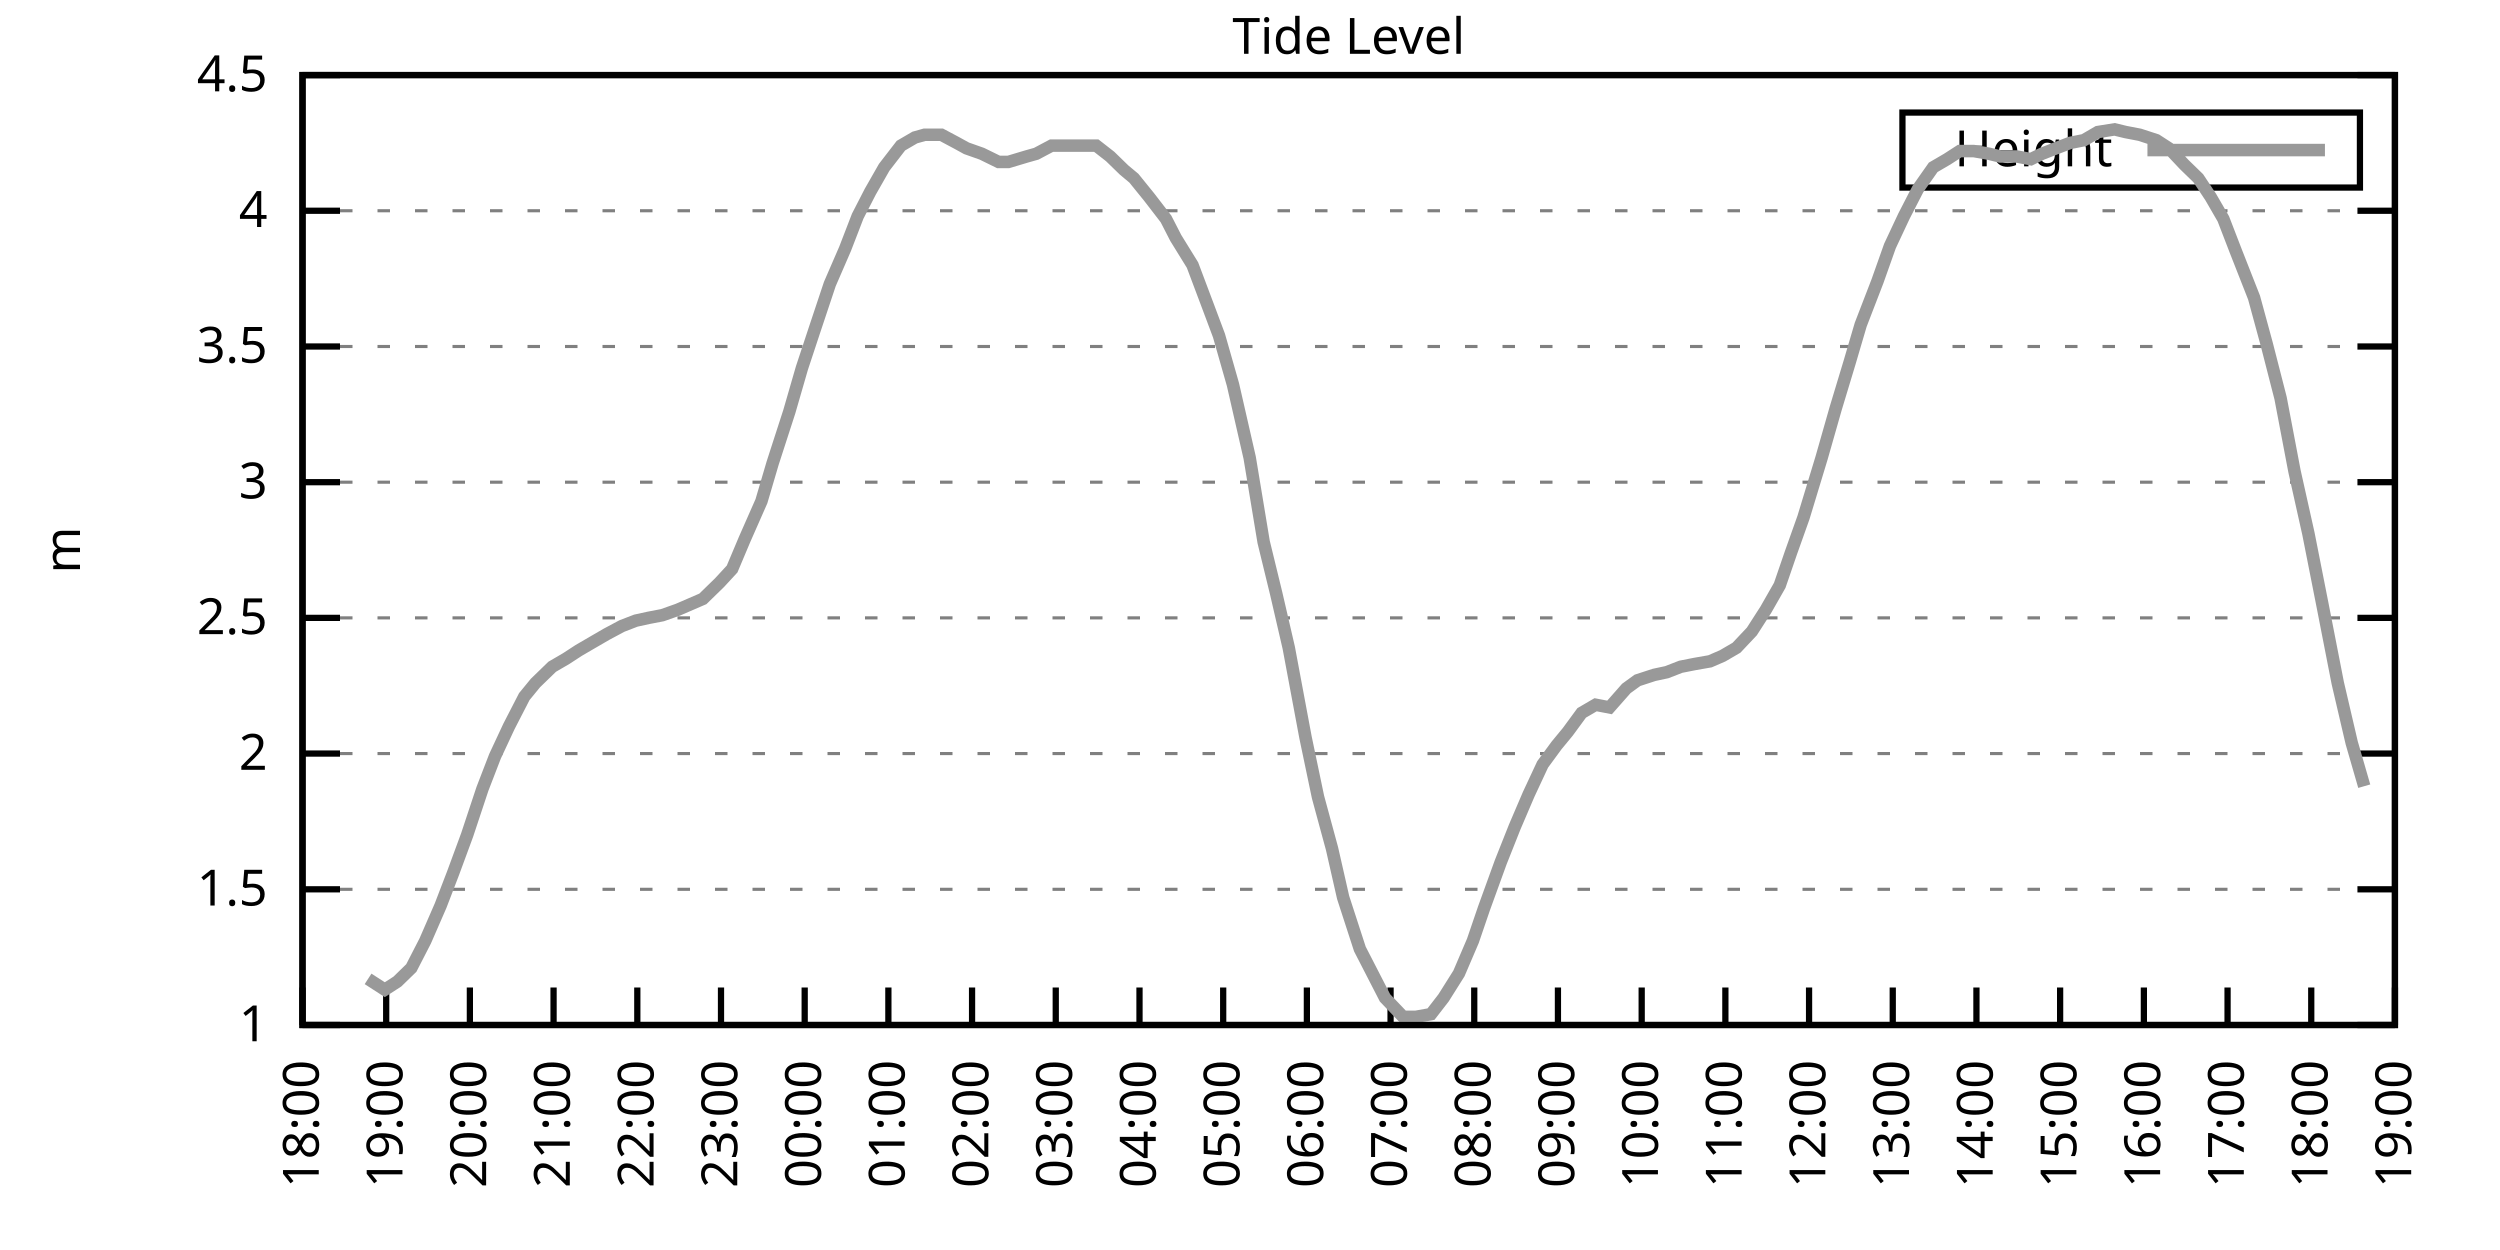
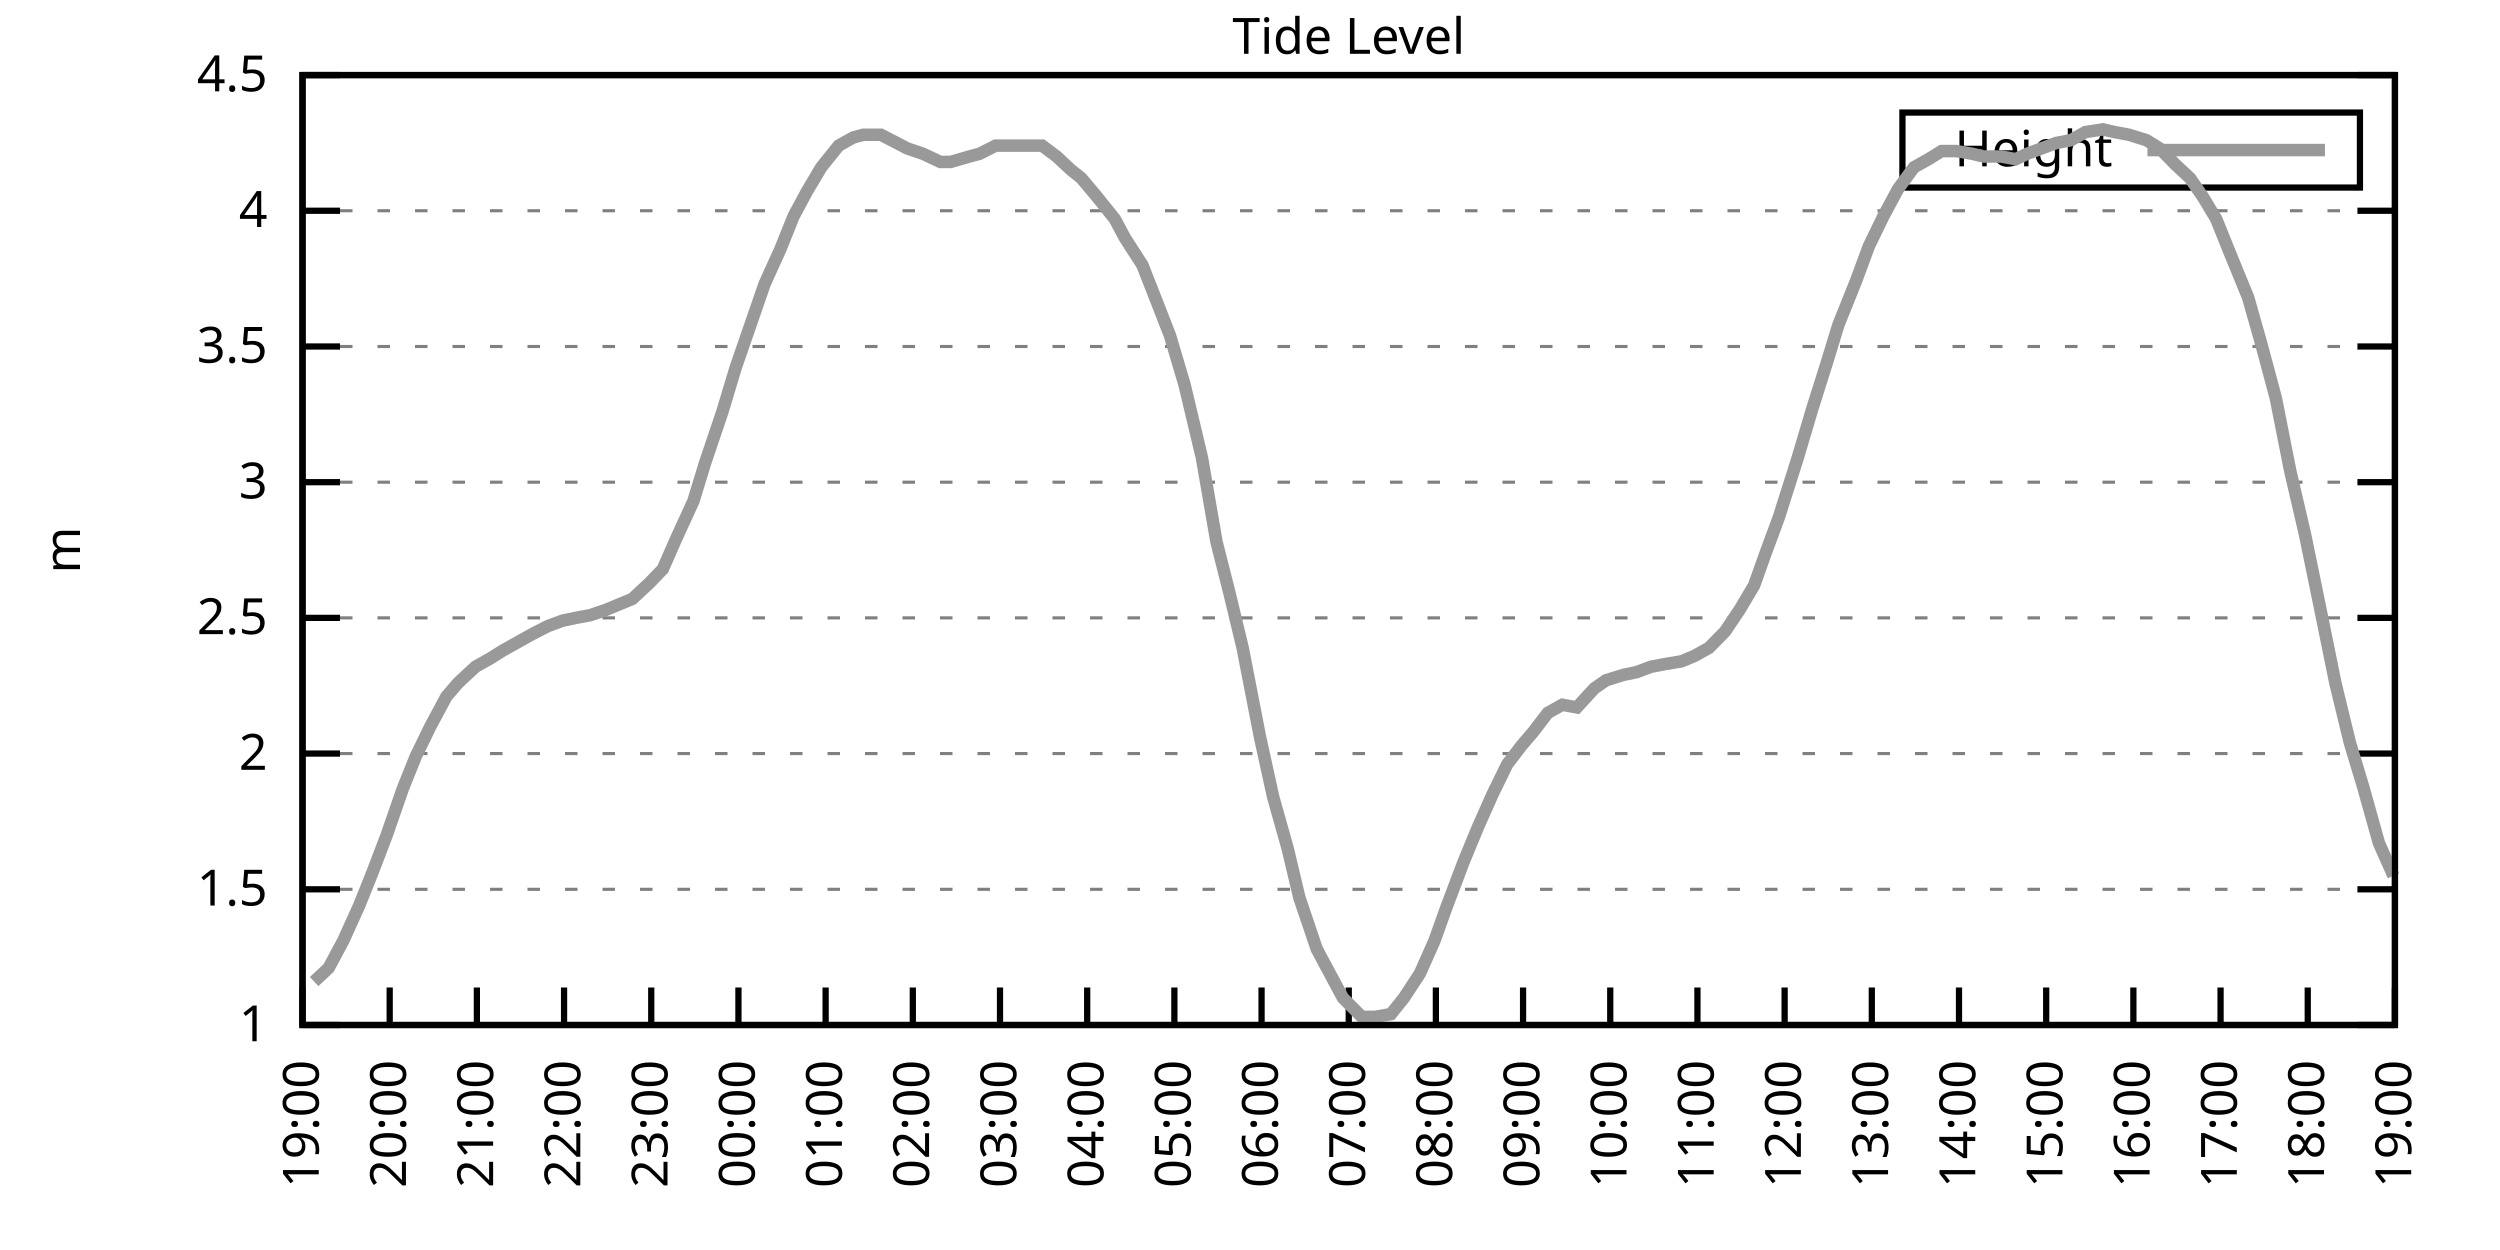
<svg xmlns="http://www.w3.org/2000/svg" xmlns:xlink="http://www.w3.org/1999/xlink" width="400" height="200" viewBox="0 0 400 200">
  <g id="gnuplot_canvas">
    <rect x="0" y="0" width="400" height="200" fill="none" />
    <defs>
      <circle id="gpDot" r="0.5" stroke-width="0.5" stroke="currentColor" />
      <path id="gpPt0" stroke-width="0.333" stroke="currentColor" d="M-1,0 h2 M0,-1 v2" />
      <path id="gpPt1" stroke-width="0.333" stroke="currentColor" d="M-1,-1 L1,1 M1,-1 L-1,1" />
      <path id="gpPt2" stroke-width="0.333" stroke="currentColor" d="M-1,0 L1,0 M0,-1 L0,1 M-1,-1 L1,1 M-1,1 L1,-1" />
      <rect id="gpPt3" stroke-width="0.333" stroke="currentColor" x="-1" y="-1" width="2" height="2" />
      <rect id="gpPt4" stroke-width="0.333" stroke="currentColor" fill="currentColor" x="-1" y="-1" width="2" height="2" />
      <circle id="gpPt5" stroke-width="0.333" stroke="currentColor" cx="0" cy="0" r="1" />
      <use xlink:href="#gpPt5" id="gpPt6" fill="currentColor" stroke="none" />
      <path id="gpPt7" stroke-width="0.333" stroke="currentColor" d="M0,-1.33 L-1.33,0.67 L1.33,0.67 z" />
      <use xlink:href="#gpPt7" id="gpPt8" fill="currentColor" stroke="none" />
      <use xlink:href="#gpPt7" id="gpPt9" stroke="currentColor" transform="rotate(180)" />
      <use xlink:href="#gpPt9" id="gpPt10" fill="currentColor" stroke="none" />
      <use xlink:href="#gpPt3" id="gpPt11" stroke="currentColor" transform="rotate(45)" />
      <use xlink:href="#gpPt11" id="gpPt12" fill="currentColor" stroke="none" />
      <path id="gpPt13" stroke-width="0.333" stroke="currentColor" d="M0,1.330 L1.265,0.411 L0.782,-1.067 L-0.782,-1.076 L-1.265,0.411 z" />
      <use xlink:href="#gpPt13" id="gpPt14" fill="currentColor" stroke="none" />
      <filter id="textbox" filterUnits="objectBoundingBox" x="0" y="0" height="1" width="1">
        <feFlood flood-color="white" flood-opacity="1" result="bgnd" />
        <feComposite in="SourceGraphic" in2="bgnd" operator="atop" />
      </filter>
      <filter id="greybox" filterUnits="objectBoundingBox" x="0" y="0" height="1" width="1">
        <feFlood flood-color="lightgrey" flood-opacity="1" result="grey" />
        <feComposite in="SourceGraphic" in2="grey" operator="atop" />
      </filter>
    </defs>
    <g fill="none" color="white" stroke="currentColor" stroke-width="1.00" stroke-linecap="butt" stroke-linejoin="miter">
</g>
    <g fill="none" color="black" stroke="currentColor" stroke-width="1.00" stroke-linecap="butt" stroke-linejoin="miter">
      <g stroke="none" shape-rendering="crispEdges">
        <polygon fill="rgb(255, 255, 255)" points="48.40,164.00 383.18,164.00 383.18,12.02 48.40,12.02 " />
      </g>
    </g>
    <g fill="none" color="black" stroke="currentColor" stroke-width="1.00" stroke-linecap="butt" stroke-linejoin="miter">
</g>
    <g fill="none" color="black" stroke="black" stroke-width="0.50" stroke-linecap="butt" stroke-linejoin="miter">
</g>
    <g fill="none" color="gray" stroke="currentColor" stroke-width="0.50" stroke-linecap="butt" stroke-linejoin="miter">
      <path stroke="gray" stroke-dasharray="2,4" class="gridline" d="M48.40,164.00 L383.19,164.00  " />
    </g>
    <g fill="none" color="gray" stroke="gray" stroke-width="1.00" stroke-linecap="butt" stroke-linejoin="miter">
</g>
    <g fill="none" color="black" stroke="currentColor" stroke-width="1.00" stroke-linecap="butt" stroke-linejoin="miter">
      <path stroke="black" d="M48.40,164.00 L54.40,164.00 M383.19,164.00 L377.19,164.00  " />
      <g transform="translate(42.80,166.60)" stroke="none" fill="black" font-family="Sans" font-size="8.00" text-anchor="end">
        <text>
          <tspan font-family="Sans"> 1</tspan>
        </text>
      </g>
    </g>
    <g fill="none" color="black" stroke="currentColor" stroke-width="1.00" stroke-linecap="butt" stroke-linejoin="miter">
</g>
    <g fill="none" color="black" stroke="black" stroke-width="0.50" stroke-linecap="butt" stroke-linejoin="miter">
</g>
    <g fill="none" color="gray" stroke="currentColor" stroke-width="0.50" stroke-linecap="butt" stroke-linejoin="miter">
      <path stroke="gray" stroke-dasharray="2,4" class="gridline" d="M48.40,142.29 L383.19,142.29  " />
    </g>
    <g fill="none" color="gray" stroke="gray" stroke-width="1.00" stroke-linecap="butt" stroke-linejoin="miter">
</g>
    <g fill="none" color="black" stroke="currentColor" stroke-width="1.00" stroke-linecap="butt" stroke-linejoin="miter">
      <path stroke="black" d="M48.40,142.29 L54.40,142.29 M383.19,142.29 L377.19,142.29  " />
      <g transform="translate(42.80,144.89)" stroke="none" fill="black" font-family="Sans" font-size="8.00" text-anchor="end">
        <text>
          <tspan font-family="Sans"> 1.5</tspan>
        </text>
      </g>
    </g>
    <g fill="none" color="black" stroke="currentColor" stroke-width="1.00" stroke-linecap="butt" stroke-linejoin="miter">
</g>
    <g fill="none" color="black" stroke="black" stroke-width="0.50" stroke-linecap="butt" stroke-linejoin="miter">
</g>
    <g fill="none" color="gray" stroke="currentColor" stroke-width="0.50" stroke-linecap="butt" stroke-linejoin="miter">
      <path stroke="gray" stroke-dasharray="2,4" class="gridline" d="M48.40,120.57 L383.19,120.57  " />
    </g>
    <g fill="none" color="gray" stroke="gray" stroke-width="1.00" stroke-linecap="butt" stroke-linejoin="miter">
</g>
    <g fill="none" color="black" stroke="currentColor" stroke-width="1.00" stroke-linecap="butt" stroke-linejoin="miter">
      <path stroke="black" d="M48.40,120.57 L54.40,120.57 M383.19,120.57 L377.19,120.57  " />
      <g transform="translate(42.80,123.17)" stroke="none" fill="black" font-family="Sans" font-size="8.00" text-anchor="end">
        <text>
          <tspan font-family="Sans"> 2</tspan>
        </text>
      </g>
    </g>
    <g fill="none" color="black" stroke="currentColor" stroke-width="1.00" stroke-linecap="butt" stroke-linejoin="miter">
</g>
    <g fill="none" color="black" stroke="black" stroke-width="0.50" stroke-linecap="butt" stroke-linejoin="miter">
</g>
    <g fill="none" color="gray" stroke="currentColor" stroke-width="0.50" stroke-linecap="butt" stroke-linejoin="miter">
      <path stroke="gray" stroke-dasharray="2,4" class="gridline" d="M48.40,98.86 L383.19,98.86  " />
    </g>
    <g fill="none" color="gray" stroke="gray" stroke-width="1.00" stroke-linecap="butt" stroke-linejoin="miter">
</g>
    <g fill="none" color="black" stroke="currentColor" stroke-width="1.00" stroke-linecap="butt" stroke-linejoin="miter">
      <path stroke="black" d="M48.40,98.86 L54.40,98.86 M383.19,98.86 L377.19,98.86  " />
      <g transform="translate(42.80,101.46)" stroke="none" fill="black" font-family="Sans" font-size="8.00" text-anchor="end">
        <text>
          <tspan font-family="Sans"> 2.5</tspan>
        </text>
      </g>
    </g>
    <g fill="none" color="black" stroke="currentColor" stroke-width="1.00" stroke-linecap="butt" stroke-linejoin="miter">
</g>
    <g fill="none" color="black" stroke="black" stroke-width="0.50" stroke-linecap="butt" stroke-linejoin="miter">
</g>
    <g fill="none" color="gray" stroke="currentColor" stroke-width="0.50" stroke-linecap="butt" stroke-linejoin="miter">
      <path stroke="gray" stroke-dasharray="2,4" class="gridline" d="M48.40,77.15 L383.19,77.15  " />
    </g>
    <g fill="none" color="gray" stroke="gray" stroke-width="1.00" stroke-linecap="butt" stroke-linejoin="miter">
</g>
    <g fill="none" color="black" stroke="currentColor" stroke-width="1.00" stroke-linecap="butt" stroke-linejoin="miter">
      <path stroke="black" d="M48.40,77.15 L54.40,77.15 M383.19,77.15 L377.19,77.15  " />
      <g transform="translate(42.80,79.75)" stroke="none" fill="black" font-family="Sans" font-size="8.00" text-anchor="end">
        <text>
          <tspan font-family="Sans"> 3</tspan>
        </text>
      </g>
    </g>
    <g fill="none" color="black" stroke="currentColor" stroke-width="1.00" stroke-linecap="butt" stroke-linejoin="miter">
</g>
    <g fill="none" color="black" stroke="black" stroke-width="0.50" stroke-linecap="butt" stroke-linejoin="miter">
</g>
    <g fill="none" color="gray" stroke="currentColor" stroke-width="0.50" stroke-linecap="butt" stroke-linejoin="miter">
      <path stroke="gray" stroke-dasharray="2,4" class="gridline" d="M48.40,55.44 L383.19,55.44  " />
    </g>
    <g fill="none" color="gray" stroke="gray" stroke-width="1.00" stroke-linecap="butt" stroke-linejoin="miter">
</g>
    <g fill="none" color="black" stroke="currentColor" stroke-width="1.00" stroke-linecap="butt" stroke-linejoin="miter">
      <path stroke="black" d="M48.40,55.44 L54.40,55.44 M383.19,55.44 L377.19,55.44  " />
      <g transform="translate(42.80,58.04)" stroke="none" fill="black" font-family="Sans" font-size="8.00" text-anchor="end">
        <text>
          <tspan font-family="Sans"> 3.5</tspan>
        </text>
      </g>
    </g>
    <g fill="none" color="black" stroke="currentColor" stroke-width="1.00" stroke-linecap="butt" stroke-linejoin="miter">
</g>
    <g fill="none" color="black" stroke="black" stroke-width="0.50" stroke-linecap="butt" stroke-linejoin="miter">
</g>
    <g fill="none" color="gray" stroke="currentColor" stroke-width="0.50" stroke-linecap="butt" stroke-linejoin="miter">
      <path stroke="gray" stroke-dasharray="2,4" class="gridline" d="M48.40,33.72 L383.19,33.72  " />
    </g>
    <g fill="none" color="gray" stroke="gray" stroke-width="1.00" stroke-linecap="butt" stroke-linejoin="miter">
</g>
    <g fill="none" color="black" stroke="currentColor" stroke-width="1.00" stroke-linecap="butt" stroke-linejoin="miter">
      <path stroke="black" d="M48.40,33.72 L54.40,33.72 M383.19,33.72 L377.19,33.72  " />
      <g transform="translate(42.80,36.32)" stroke="none" fill="black" font-family="Sans" font-size="8.00" text-anchor="end">
        <text>
          <tspan font-family="Sans"> 4</tspan>
        </text>
      </g>
    </g>
    <g fill="none" color="black" stroke="currentColor" stroke-width="1.00" stroke-linecap="butt" stroke-linejoin="miter">
</g>
    <g fill="none" color="black" stroke="black" stroke-width="0.50" stroke-linecap="butt" stroke-linejoin="miter">
</g>
    <g fill="none" color="gray" stroke="currentColor" stroke-width="0.50" stroke-linecap="butt" stroke-linejoin="miter">
      <path stroke="gray" stroke-dasharray="2,4" class="gridline" d="M48.40,12.01 L383.19,12.01  " />
    </g>
    <g fill="none" color="gray" stroke="gray" stroke-width="1.00" stroke-linecap="butt" stroke-linejoin="miter">
</g>
    <g fill="none" color="black" stroke="currentColor" stroke-width="1.00" stroke-linecap="butt" stroke-linejoin="miter">
      <path stroke="black" d="M48.40,12.01 L54.40,12.01 M383.19,12.01 L377.19,12.01  " />
      <g transform="translate(42.80,14.61)" stroke="none" fill="black" font-family="Sans" font-size="8.00" text-anchor="end">
        <text>
          <tspan font-family="Sans"> 4.5</tspan>
        </text>
      </g>
    </g>
    <g fill="none" color="black" stroke="currentColor" stroke-width="1.00" stroke-linecap="butt" stroke-linejoin="miter">
      <path stroke="black" d="M48.40,164.00 L48.40,158.00  " />
      <g transform="translate(51.00,169.60) rotate(270.00)" stroke="none" fill="black" font-family="Sans" font-size="8.00" text-anchor="end">
        <text>
-           <tspan font-family="Sans">18:00</tspan>
-         </text>
-       </g>
-     </g>
-     <g fill="none" color="black" stroke="currentColor" stroke-width="1.00" stroke-linecap="butt" stroke-linejoin="miter">
-       <path stroke="black" d="M61.79,164.00 L61.79,158.00  " />
-       <g transform="translate(64.39,169.60) rotate(270.00)" stroke="none" fill="black" font-family="Sans" font-size="8.00" text-anchor="end">
-         <text>
          <tspan font-family="Sans">19:00</tspan>
        </text>
      </g>
    </g>
    <g fill="none" color="black" stroke="currentColor" stroke-width="1.00" stroke-linecap="butt" stroke-linejoin="miter">
-       <path stroke="black" d="M75.18,164.00 L75.18,158.00  " />
-       <g transform="translate(77.78,169.60) rotate(270.00)" stroke="none" fill="black" font-family="Sans" font-size="8.00" text-anchor="end">
+       <path stroke="black" d="M62.35,164.00 L62.35,158.00  " />
+       <g transform="translate(64.95,169.60) rotate(270.00)" stroke="none" fill="black" font-family="Sans" font-size="8.00" text-anchor="end">
        <text>
          <tspan font-family="Sans">20:00</tspan>
        </text>
      </g>
    </g>
    <g fill="none" color="black" stroke="currentColor" stroke-width="1.00" stroke-linecap="butt" stroke-linejoin="miter">
-       <path stroke="black" d="M88.57,164.00 L88.57,158.00  " />
-       <g transform="translate(91.17,169.60) rotate(270.00)" stroke="none" fill="black" font-family="Sans" font-size="8.00" text-anchor="end">
+       <path stroke="black" d="M76.30,164.00 L76.30,158.00  " />
+       <g transform="translate(78.90,169.60) rotate(270.00)" stroke="none" fill="black" font-family="Sans" font-size="8.00" text-anchor="end">
        <text>
          <tspan font-family="Sans">21:00</tspan>
        </text>
      </g>
    </g>
    <g fill="none" color="black" stroke="currentColor" stroke-width="1.00" stroke-linecap="butt" stroke-linejoin="miter">
-       <path stroke="black" d="M101.97,164.00 L101.97,158.00  " />
-       <g transform="translate(104.57,169.60) rotate(270.00)" stroke="none" fill="black" font-family="Sans" font-size="8.00" text-anchor="end">
+       <path stroke="black" d="M90.25,164.00 L90.25,158.00  " />
+       <g transform="translate(92.85,169.60) rotate(270.00)" stroke="none" fill="black" font-family="Sans" font-size="8.00" text-anchor="end">
        <text>
          <tspan font-family="Sans">22:00</tspan>
        </text>
      </g>
    </g>
    <g fill="none" color="black" stroke="currentColor" stroke-width="1.00" stroke-linecap="butt" stroke-linejoin="miter">
-       <path stroke="black" d="M115.36,164.00 L115.36,158.00  " />
-       <g transform="translate(117.96,169.60) rotate(270.00)" stroke="none" fill="black" font-family="Sans" font-size="8.00" text-anchor="end">
+       <path stroke="black" d="M104.20,164.00 L104.20,158.00  " />
+       <g transform="translate(106.80,169.60) rotate(270.00)" stroke="none" fill="black" font-family="Sans" font-size="8.00" text-anchor="end">
        <text>
          <tspan font-family="Sans">23:00</tspan>
        </text>
      </g>
    </g>
    <g fill="none" color="black" stroke="currentColor" stroke-width="1.00" stroke-linecap="butt" stroke-linejoin="miter">
-       <path stroke="black" d="M128.75,164.00 L128.75,158.00  " />
-       <g transform="translate(131.35,169.60) rotate(270.00)" stroke="none" fill="black" font-family="Sans" font-size="8.00" text-anchor="end">
+       <path stroke="black" d="M118.15,164.00 L118.15,158.00  " />
+       <g transform="translate(120.75,169.60) rotate(270.00)" stroke="none" fill="black" font-family="Sans" font-size="8.00" text-anchor="end">
        <text>
          <tspan font-family="Sans">00:00</tspan>
        </text>
      </g>
    </g>
    <g fill="none" color="black" stroke="currentColor" stroke-width="1.00" stroke-linecap="butt" stroke-linejoin="miter">
-       <path stroke="black" d="M142.14,164.00 L142.14,158.00  " />
-       <g transform="translate(144.74,169.60) rotate(270.00)" stroke="none" fill="black" font-family="Sans" font-size="8.00" text-anchor="end">
+       <path stroke="black" d="M132.10,164.00 L132.10,158.00  " />
+       <g transform="translate(134.70,169.60) rotate(270.00)" stroke="none" fill="black" font-family="Sans" font-size="8.00" text-anchor="end">
        <text>
          <tspan font-family="Sans">01:00</tspan>
        </text>
      </g>
    </g>
    <g fill="none" color="black" stroke="currentColor" stroke-width="1.00" stroke-linecap="butt" stroke-linejoin="miter">
-       <path stroke="black" d="M155.53,164.00 L155.53,158.00  " />
-       <g transform="translate(158.13,169.60) rotate(270.00)" stroke="none" fill="black" font-family="Sans" font-size="8.00" text-anchor="end">
+       <path stroke="black" d="M146.05,164.00 L146.05,158.00  " />
+       <g transform="translate(148.65,169.60) rotate(270.00)" stroke="none" fill="black" font-family="Sans" font-size="8.00" text-anchor="end">
        <text>
          <tspan font-family="Sans">02:00</tspan>
        </text>
      </g>
    </g>
    <g fill="none" color="black" stroke="currentColor" stroke-width="1.00" stroke-linecap="butt" stroke-linejoin="miter">
-       <path stroke="black" d="M168.92,164.00 L168.92,158.00  " />
-       <g transform="translate(171.52,169.60) rotate(270.00)" stroke="none" fill="black" font-family="Sans" font-size="8.00" text-anchor="end">
+       <path stroke="black" d="M160.00,164.00 L160.00,158.00  " />
+       <g transform="translate(162.60,169.60) rotate(270.00)" stroke="none" fill="black" font-family="Sans" font-size="8.00" text-anchor="end">
        <text>
          <tspan font-family="Sans">03:00</tspan>
        </text>
      </g>
    </g>
    <g fill="none" color="black" stroke="currentColor" stroke-width="1.00" stroke-linecap="butt" stroke-linejoin="miter">
-       <path stroke="black" d="M182.32,164.00 L182.32,158.00  " />
-       <g transform="translate(184.92,169.60) rotate(270.00)" stroke="none" fill="black" font-family="Sans" font-size="8.00" text-anchor="end">
+       <path stroke="black" d="M173.95,164.00 L173.95,158.00  " />
+       <g transform="translate(176.55,169.60) rotate(270.00)" stroke="none" fill="black" font-family="Sans" font-size="8.00" text-anchor="end">
        <text>
          <tspan font-family="Sans">04:00</tspan>
        </text>
      </g>
    </g>
    <g fill="none" color="black" stroke="currentColor" stroke-width="1.00" stroke-linecap="butt" stroke-linejoin="miter">
-       <path stroke="black" d="M195.71,164.00 L195.71,158.00  " />
-       <g transform="translate(198.31,169.60) rotate(270.00)" stroke="none" fill="black" font-family="Sans" font-size="8.00" text-anchor="end">
+       <path stroke="black" d="M187.90,164.00 L187.90,158.00  " />
+       <g transform="translate(190.50,169.60) rotate(270.00)" stroke="none" fill="black" font-family="Sans" font-size="8.00" text-anchor="end">
        <text>
          <tspan font-family="Sans">05:00</tspan>
        </text>
      </g>
    </g>
    <g fill="none" color="black" stroke="currentColor" stroke-width="1.00" stroke-linecap="butt" stroke-linejoin="miter">
-       <path stroke="black" d="M209.10,164.00 L209.10,158.00  " />
-       <g transform="translate(211.70,169.60) rotate(270.00)" stroke="none" fill="black" font-family="Sans" font-size="8.00" text-anchor="end">
+       <path stroke="black" d="M201.85,164.00 L201.85,158.00  " />
+       <g transform="translate(204.45,169.60) rotate(270.00)" stroke="none" fill="black" font-family="Sans" font-size="8.00" text-anchor="end">
        <text>
          <tspan font-family="Sans">06:00</tspan>
        </text>
      </g>
    </g>
    <g fill="none" color="black" stroke="currentColor" stroke-width="1.00" stroke-linecap="butt" stroke-linejoin="miter">
-       <path stroke="black" d="M222.49,164.00 L222.49,158.00  " />
-       <g transform="translate(225.09,169.60) rotate(270.00)" stroke="none" fill="black" font-family="Sans" font-size="8.00" text-anchor="end">
+       <path stroke="black" d="M215.80,164.00 L215.80,158.00  " />
+       <g transform="translate(218.40,169.60) rotate(270.00)" stroke="none" fill="black" font-family="Sans" font-size="8.00" text-anchor="end">
        <text>
          <tspan font-family="Sans">07:00</tspan>
        </text>
      </g>
    </g>
    <g fill="none" color="black" stroke="currentColor" stroke-width="1.00" stroke-linecap="butt" stroke-linejoin="miter">
-       <path stroke="black" d="M235.88,164.00 L235.88,158.00  " />
-       <g transform="translate(238.48,169.60) rotate(270.00)" stroke="none" fill="black" font-family="Sans" font-size="8.00" text-anchor="end">
+       <path stroke="black" d="M229.74,164.00 L229.74,158.00  " />
+       <g transform="translate(232.34,169.60) rotate(270.00)" stroke="none" fill="black" font-family="Sans" font-size="8.00" text-anchor="end">
        <text>
          <tspan font-family="Sans">08:00</tspan>
        </text>
      </g>
    </g>
    <g fill="none" color="black" stroke="currentColor" stroke-width="1.00" stroke-linecap="butt" stroke-linejoin="miter">
-       <path stroke="black" d="M249.27,164.00 L249.27,158.00  " />
-       <g transform="translate(251.87,169.60) rotate(270.00)" stroke="none" fill="black" font-family="Sans" font-size="8.00" text-anchor="end">
+       <path stroke="black" d="M243.69,164.00 L243.69,158.00  " />
+       <g transform="translate(246.29,169.60) rotate(270.00)" stroke="none" fill="black" font-family="Sans" font-size="8.00" text-anchor="end">
        <text>
          <tspan font-family="Sans">09:00</tspan>
        </text>
      </g>
    </g>
    <g fill="none" color="black" stroke="currentColor" stroke-width="1.00" stroke-linecap="butt" stroke-linejoin="miter">
-       <path stroke="black" d="M262.67,164.00 L262.67,158.00  " />
-       <g transform="translate(265.27,169.60) rotate(270.00)" stroke="none" fill="black" font-family="Sans" font-size="8.00" text-anchor="end">
+       <path stroke="black" d="M257.64,164.00 L257.64,158.00  " />
+       <g transform="translate(260.24,169.60) rotate(270.00)" stroke="none" fill="black" font-family="Sans" font-size="8.00" text-anchor="end">
        <text>
          <tspan font-family="Sans">10:00</tspan>
        </text>
      </g>
    </g>
    <g fill="none" color="black" stroke="currentColor" stroke-width="1.00" stroke-linecap="butt" stroke-linejoin="miter">
-       <path stroke="black" d="M276.06,164.00 L276.06,158.00  " />
-       <g transform="translate(278.66,169.60) rotate(270.00)" stroke="none" fill="black" font-family="Sans" font-size="8.00" text-anchor="end">
+       <path stroke="black" d="M271.59,164.00 L271.59,158.00  " />
+       <g transform="translate(274.19,169.60) rotate(270.00)" stroke="none" fill="black" font-family="Sans" font-size="8.00" text-anchor="end">
        <text>
          <tspan font-family="Sans">11:00</tspan>
        </text>
      </g>
    </g>
    <g fill="none" color="black" stroke="currentColor" stroke-width="1.00" stroke-linecap="butt" stroke-linejoin="miter">
-       <path stroke="black" d="M289.45,164.00 L289.45,158.00  " />
-       <g transform="translate(292.05,169.60) rotate(270.00)" stroke="none" fill="black" font-family="Sans" font-size="8.00" text-anchor="end">
+       <path stroke="black" d="M285.54,164.00 L285.54,158.00  " />
+       <g transform="translate(288.14,169.60) rotate(270.00)" stroke="none" fill="black" font-family="Sans" font-size="8.00" text-anchor="end">
        <text>
          <tspan font-family="Sans">12:00</tspan>
        </text>
      </g>
    </g>
    <g fill="none" color="black" stroke="currentColor" stroke-width="1.00" stroke-linecap="butt" stroke-linejoin="miter">
-       <path stroke="black" d="M302.84,164.00 L302.84,158.00  " />
-       <g transform="translate(305.44,169.60) rotate(270.00)" stroke="none" fill="black" font-family="Sans" font-size="8.00" text-anchor="end">
+       <path stroke="black" d="M299.49,164.00 L299.49,158.00  " />
+       <g transform="translate(302.09,169.60) rotate(270.00)" stroke="none" fill="black" font-family="Sans" font-size="8.00" text-anchor="end">
        <text>
          <tspan font-family="Sans">13:00</tspan>
        </text>
      </g>
    </g>
    <g fill="none" color="black" stroke="currentColor" stroke-width="1.00" stroke-linecap="butt" stroke-linejoin="miter">
-       <path stroke="black" d="M316.23,164.00 L316.23,158.00  " />
-       <g transform="translate(318.83,169.60) rotate(270.00)" stroke="none" fill="black" font-family="Sans" font-size="8.00" text-anchor="end">
+       <path stroke="black" d="M313.44,164.00 L313.44,158.00  " />
+       <g transform="translate(316.04,169.60) rotate(270.00)" stroke="none" fill="black" font-family="Sans" font-size="8.00" text-anchor="end">
        <text>
          <tspan font-family="Sans">14:00</tspan>
        </text>
      </g>
    </g>
    <g fill="none" color="black" stroke="currentColor" stroke-width="1.00" stroke-linecap="butt" stroke-linejoin="miter">
-       <path stroke="black" d="M329.62,164.00 L329.62,158.00  " />
-       <g transform="translate(332.22,169.60) rotate(270.00)" stroke="none" fill="black" font-family="Sans" font-size="8.00" text-anchor="end">
+       <path stroke="black" d="M327.39,164.00 L327.39,158.00  " />
+       <g transform="translate(329.99,169.60) rotate(270.00)" stroke="none" fill="black" font-family="Sans" font-size="8.00" text-anchor="end">
        <text>
          <tspan font-family="Sans">15:00</tspan>
        </text>
      </g>
    </g>
    <g fill="none" color="black" stroke="currentColor" stroke-width="1.00" stroke-linecap="butt" stroke-linejoin="miter">
-       <path stroke="black" d="M343.02,164.00 L343.02,158.00  " />
-       <g transform="translate(345.62,169.60) rotate(270.00)" stroke="none" fill="black" font-family="Sans" font-size="8.00" text-anchor="end">
+       <path stroke="black" d="M341.34,164.00 L341.34,158.00  " />
+       <g transform="translate(343.94,169.60) rotate(270.00)" stroke="none" fill="black" font-family="Sans" font-size="8.00" text-anchor="end">
        <text>
          <tspan font-family="Sans">16:00</tspan>
        </text>
      </g>
    </g>
    <g fill="none" color="black" stroke="currentColor" stroke-width="1.00" stroke-linecap="butt" stroke-linejoin="miter">
-       <path stroke="black" d="M356.41,164.00 L356.41,158.00  " />
-       <g transform="translate(359.01,169.60) rotate(270.00)" stroke="none" fill="black" font-family="Sans" font-size="8.00" text-anchor="end">
+       <path stroke="black" d="M355.29,164.00 L355.29,158.00  " />
+       <g transform="translate(357.89,169.60) rotate(270.00)" stroke="none" fill="black" font-family="Sans" font-size="8.00" text-anchor="end">
        <text>
          <tspan font-family="Sans">17:00</tspan>
        </text>
      </g>
    </g>
    <g fill="none" color="black" stroke="currentColor" stroke-width="1.00" stroke-linecap="butt" stroke-linejoin="miter">
-       <path stroke="black" d="M369.80,164.00 L369.80,158.00  " />
-       <g transform="translate(372.40,169.60) rotate(270.00)" stroke="none" fill="black" font-family="Sans" font-size="8.00" text-anchor="end">
+       <path stroke="black" d="M369.24,164.00 L369.24,158.00  " />
+       <g transform="translate(371.84,169.60) rotate(270.00)" stroke="none" fill="black" font-family="Sans" font-size="8.00" text-anchor="end">
        <text>
          <tspan font-family="Sans">18:00</tspan>
        </text>
      </g>
    </g>
    <g fill="none" color="black" stroke="currentColor" stroke-width="1.00" stroke-linecap="butt" stroke-linejoin="miter">
      <path stroke="black" d="M383.19,164.00 L383.19,158.00  " />
      <g transform="translate(385.79,169.60) rotate(270.00)" stroke="none" fill="black" font-family="Sans" font-size="8.00" text-anchor="end">
        <text>
          <tspan font-family="Sans">19:00</tspan>
        </text>
      </g>
    </g>
    <g fill="none" color="black" stroke="currentColor" stroke-width="1.00" stroke-linecap="butt" stroke-linejoin="miter">
</g>
    <g fill="none" color="black" stroke="currentColor" stroke-width="1.00" stroke-linecap="butt" stroke-linejoin="miter">
      <path stroke="black" d="M48.40,12.01 L48.40,164.00 L383.19,164.00 L383.19,12.01 L48.40,12.01 Z  " />
    </g>
    <g fill="none" color="black" stroke="currentColor" stroke-width="1.00" stroke-linecap="butt" stroke-linejoin="miter">
</g>
    <g fill="none" color="black" stroke="currentColor" stroke-width="1.00" stroke-linecap="butt" stroke-linejoin="miter">
      <path stroke="black" d="M304.39,30.01 L304.39,18.01 L377.59,18.01 L377.59,30.01 L304.39,30.01 Z  " />
    </g>
    <g id="Tide_level_plot_1">
      <g fill="none" color="white" stroke="black" stroke-width="2.00" stroke-linecap="butt" stroke-linejoin="miter">
</g>
      <g fill="none" color="black" stroke="currentColor" stroke-width="2.00" stroke-linecap="butt" stroke-linejoin="miter">
        <g transform="translate(337.99,26.61)" stroke="none" fill="black" font-family="Sans" font-size="8.00" text-anchor="end">
          <text>
            <tspan font-family="Sans">Height</tspan>
          </text>
        </g>
      </g>
      <g fill="none" color="black" stroke="currentColor" stroke-width="2.00" stroke-linecap="butt" stroke-linejoin="miter">
-         <path stroke="rgb(153, 153, 153)" d="M343.59,24.01 L371.99,24.01 M58.89,156.62 L61.57,158.35 L63.58,157.05 L65.81,154.88 L68.04,150.54 L70.50,144.89   L72.50,139.68 L74.74,133.60 L77.19,126.22 L79.20,121.01 L81.43,116.23 L83.89,111.45 L85.67,109.28 L88.35,106.68   L90.58,105.38 L92.59,104.07 L94.82,102.77 L97.06,101.47 L99.51,100.16 L101.74,99.30 L103.75,98.86 L105.98,98.43   L108.44,97.56 L110.45,96.69 L112.46,95.82 L115.13,93.22 L117.14,91.04 L119.15,86.27 L121.83,80.19 L123.62,74.11   L126.29,65.86 L128.30,58.91 L130.31,52.83 L132.77,45.45 L135.22,39.80 L137.23,34.59 L139.24,30.68 L141.47,26.77   L144.15,23.30 L146.38,22.00 L147.94,21.56 L150.62,21.56 L153.08,22.87 L154.64,23.73 L157.10,24.60 L159.77,25.91   L161.34,25.91 L164.24,25.04 L165.80,24.60 L168.25,23.30 L170.93,23.30 L172.50,23.30 L175.40,23.30 L177.63,25.04   L179.86,27.21 L181.42,28.51 L183.88,31.55 L186.56,35.03 L188.12,38.07 L190.80,42.41 L193.25,48.92 L195.04,53.70   L197.27,61.52 L199.95,73.24 L202.18,86.70 L204.19,94.95 L206.20,103.64 L208.88,117.97 L210.88,127.52 L213.12,135.77   L214.90,143.59 L217.58,151.84 L219.59,155.75 L221.60,159.66 L224.50,162.70 L226.51,162.70 L228.96,162.26 L230.97,159.66   L233.43,155.75 L235.66,150.54 L237.44,145.33 L240.12,137.94 L242.36,132.30 L244.59,127.09 L246.82,122.31 L249.05,119.27   L250.84,117.10 L253.07,114.06 L255.30,112.76 L257.53,113.19 L260.21,110.15 L262.00,108.85 L264.67,107.98 L266.68,107.55   L268.92,106.68 L271.15,106.24 L273.60,105.81 L275.61,104.94 L277.84,103.64 L280.30,101.03 L282.53,97.56 L284.76,93.65   L286.55,88.44 L288.56,82.79 L291.46,73.24 L293.69,65.42 L295.92,58.04 L297.71,51.96 L300.39,45.01 L302.39,39.37   L304.63,34.59 L306.86,30.25 L309.31,26.77 L311.54,25.47 L313.55,24.17 L315.79,24.17 L318.24,24.60 L320.03,25.04   L322.70,25.04 L324.94,25.47 L326.72,24.60 L328.95,23.73 L331.19,22.87 L333.42,22.43 L335.65,21.13 L338.33,20.70   L340.11,21.13 L342.35,21.56 L345.02,22.43 L347.03,23.73 L349.49,26.34 L351.72,28.51 L353.73,31.55 L355.74,35.03   L357.75,40.24 L360.65,47.62 L362.66,55.00 L364.89,63.69 L367.12,75.41 L369.35,85.40 L371.58,96.69 L374.04,109.28   L376.27,118.84 L378.28,125.79  " />
+         <path stroke="rgb(153, 153, 153)" d="M343.59,24.01 L371.99,24.01 M50.26,157.05 L52.58,154.88 L54.91,150.54 L57.47,144.89 L59.56,139.68 L61.88,133.60   L64.44,126.22 L66.53,121.01 L68.86,116.23 L71.42,111.45 L73.28,109.28 L76.07,106.68 L78.39,105.38 L80.48,104.07   L82.81,102.77 L85.13,101.47 L87.69,100.16 L90.02,99.30 L92.11,98.86 L94.43,98.43 L96.99,97.56 L99.08,96.69   L101.18,95.82 L103.97,93.22 L106.06,91.04 L108.15,86.27 L110.94,80.19 L112.80,74.11 L115.59,65.86 L117.68,58.91   L119.78,52.83 L122.33,45.45 L124.89,39.80 L126.98,34.59 L129.08,30.68 L131.40,26.77 L134.19,23.30 L136.51,22.00   L138.14,21.56 L140.93,21.56 L143.49,22.87 L145.12,23.73 L147.67,24.60 L150.46,25.91 L152.09,25.91 L155.11,25.04   L156.74,24.60 L159.30,23.30 L162.09,23.30 L163.72,23.30 L166.74,23.30 L169.06,25.04 L171.39,27.21 L173.02,28.51   L175.57,31.55 L178.36,35.03 L179.99,38.07 L182.78,42.41 L185.34,48.92 L187.20,53.70 L189.52,61.52 L192.31,73.24   L194.64,86.70 L196.73,94.95 L198.82,103.64 L201.61,117.97 L203.71,127.52 L206.03,135.77 L207.89,143.59 L210.68,151.84   L212.77,155.75 L214.87,159.66 L217.89,162.70 L219.98,162.70 L222.54,162.26 L224.63,159.66 L227.19,155.75 L229.51,150.54   L231.37,145.33 L234.16,137.94 L236.49,132.30 L238.81,127.09 L241.14,122.31 L243.46,119.27 L245.32,117.10 L247.65,114.06   L249.97,112.76 L252.30,113.19 L255.09,110.15 L256.95,108.85 L259.74,107.98 L261.83,107.55 L264.15,106.68 L266.48,106.24   L269.04,105.81 L271.13,104.94 L273.45,103.64 L276.01,101.03 L278.34,97.56 L280.66,93.65 L282.52,88.44 L284.61,82.79   L287.64,73.24 L289.96,65.42 L292.29,58.04 L294.15,51.96 L296.94,45.01 L299.03,39.37 L301.35,34.59 L303.68,30.25   L306.23,26.77 L308.56,25.47 L310.65,24.17 L312.98,24.17 L315.53,24.60 L317.39,25.04 L320.18,25.04 L322.51,25.47   L324.37,24.60 L326.69,23.73 L329.02,22.87 L331.34,22.43 L333.67,21.13 L336.46,20.70 L338.32,21.13 L340.64,21.56   L343.43,22.43 L345.53,23.73 L348.08,26.34 L350.41,28.51 L352.50,31.55 L354.59,35.03 L356.69,40.24 L359.71,47.62   L361.80,55.00 L364.13,63.69 L366.45,75.41 L368.78,85.40 L371.10,96.69 L373.66,109.28 L375.98,118.84 L378.08,125.79   L380.63,134.90 L382.96,140.12  " />
      </g>
    </g>
    <g fill="none" color="black" stroke="currentColor" stroke-width="2.00" stroke-linecap="butt" stroke-linejoin="miter">
</g>
    <g fill="none" color="black" stroke="black" stroke-width="1.00" stroke-linecap="butt" stroke-linejoin="miter">
</g>
    <g fill="none" color="black" stroke="currentColor" stroke-width="1.00" stroke-linecap="butt" stroke-linejoin="miter">
      <path stroke="black" d="M48.40,12.01 L48.40,164.00 L383.19,164.00 L383.19,12.01 L48.40,12.01 Z  " />
      <g transform="translate(12.80,88.01) rotate(270.00)" stroke="none" fill="black" font-family="Sans" font-size="8.00" text-anchor="middle">
        <text>
          <tspan font-family="Sans">m</tspan>
        </text>
      </g>
    </g>
    <g fill="none" color="black" stroke="currentColor" stroke-width="1.00" stroke-linecap="butt" stroke-linejoin="miter">
</g>
    <g fill="none" color="black" stroke="currentColor" stroke-width="1.00" stroke-linecap="butt" stroke-linejoin="miter">
      <g transform="translate(215.79,8.61)" stroke="none" fill="black" font-family="Sans" font-size="8.00" text-anchor="middle">
        <text>
          <tspan font-family="Sans">Tide Level</tspan>
        </text>
      </g>
    </g>
    <g fill="none" color="black" stroke="currentColor" stroke-width="1.00" stroke-linecap="butt" stroke-linejoin="miter">
</g>
  </g>
</svg>
